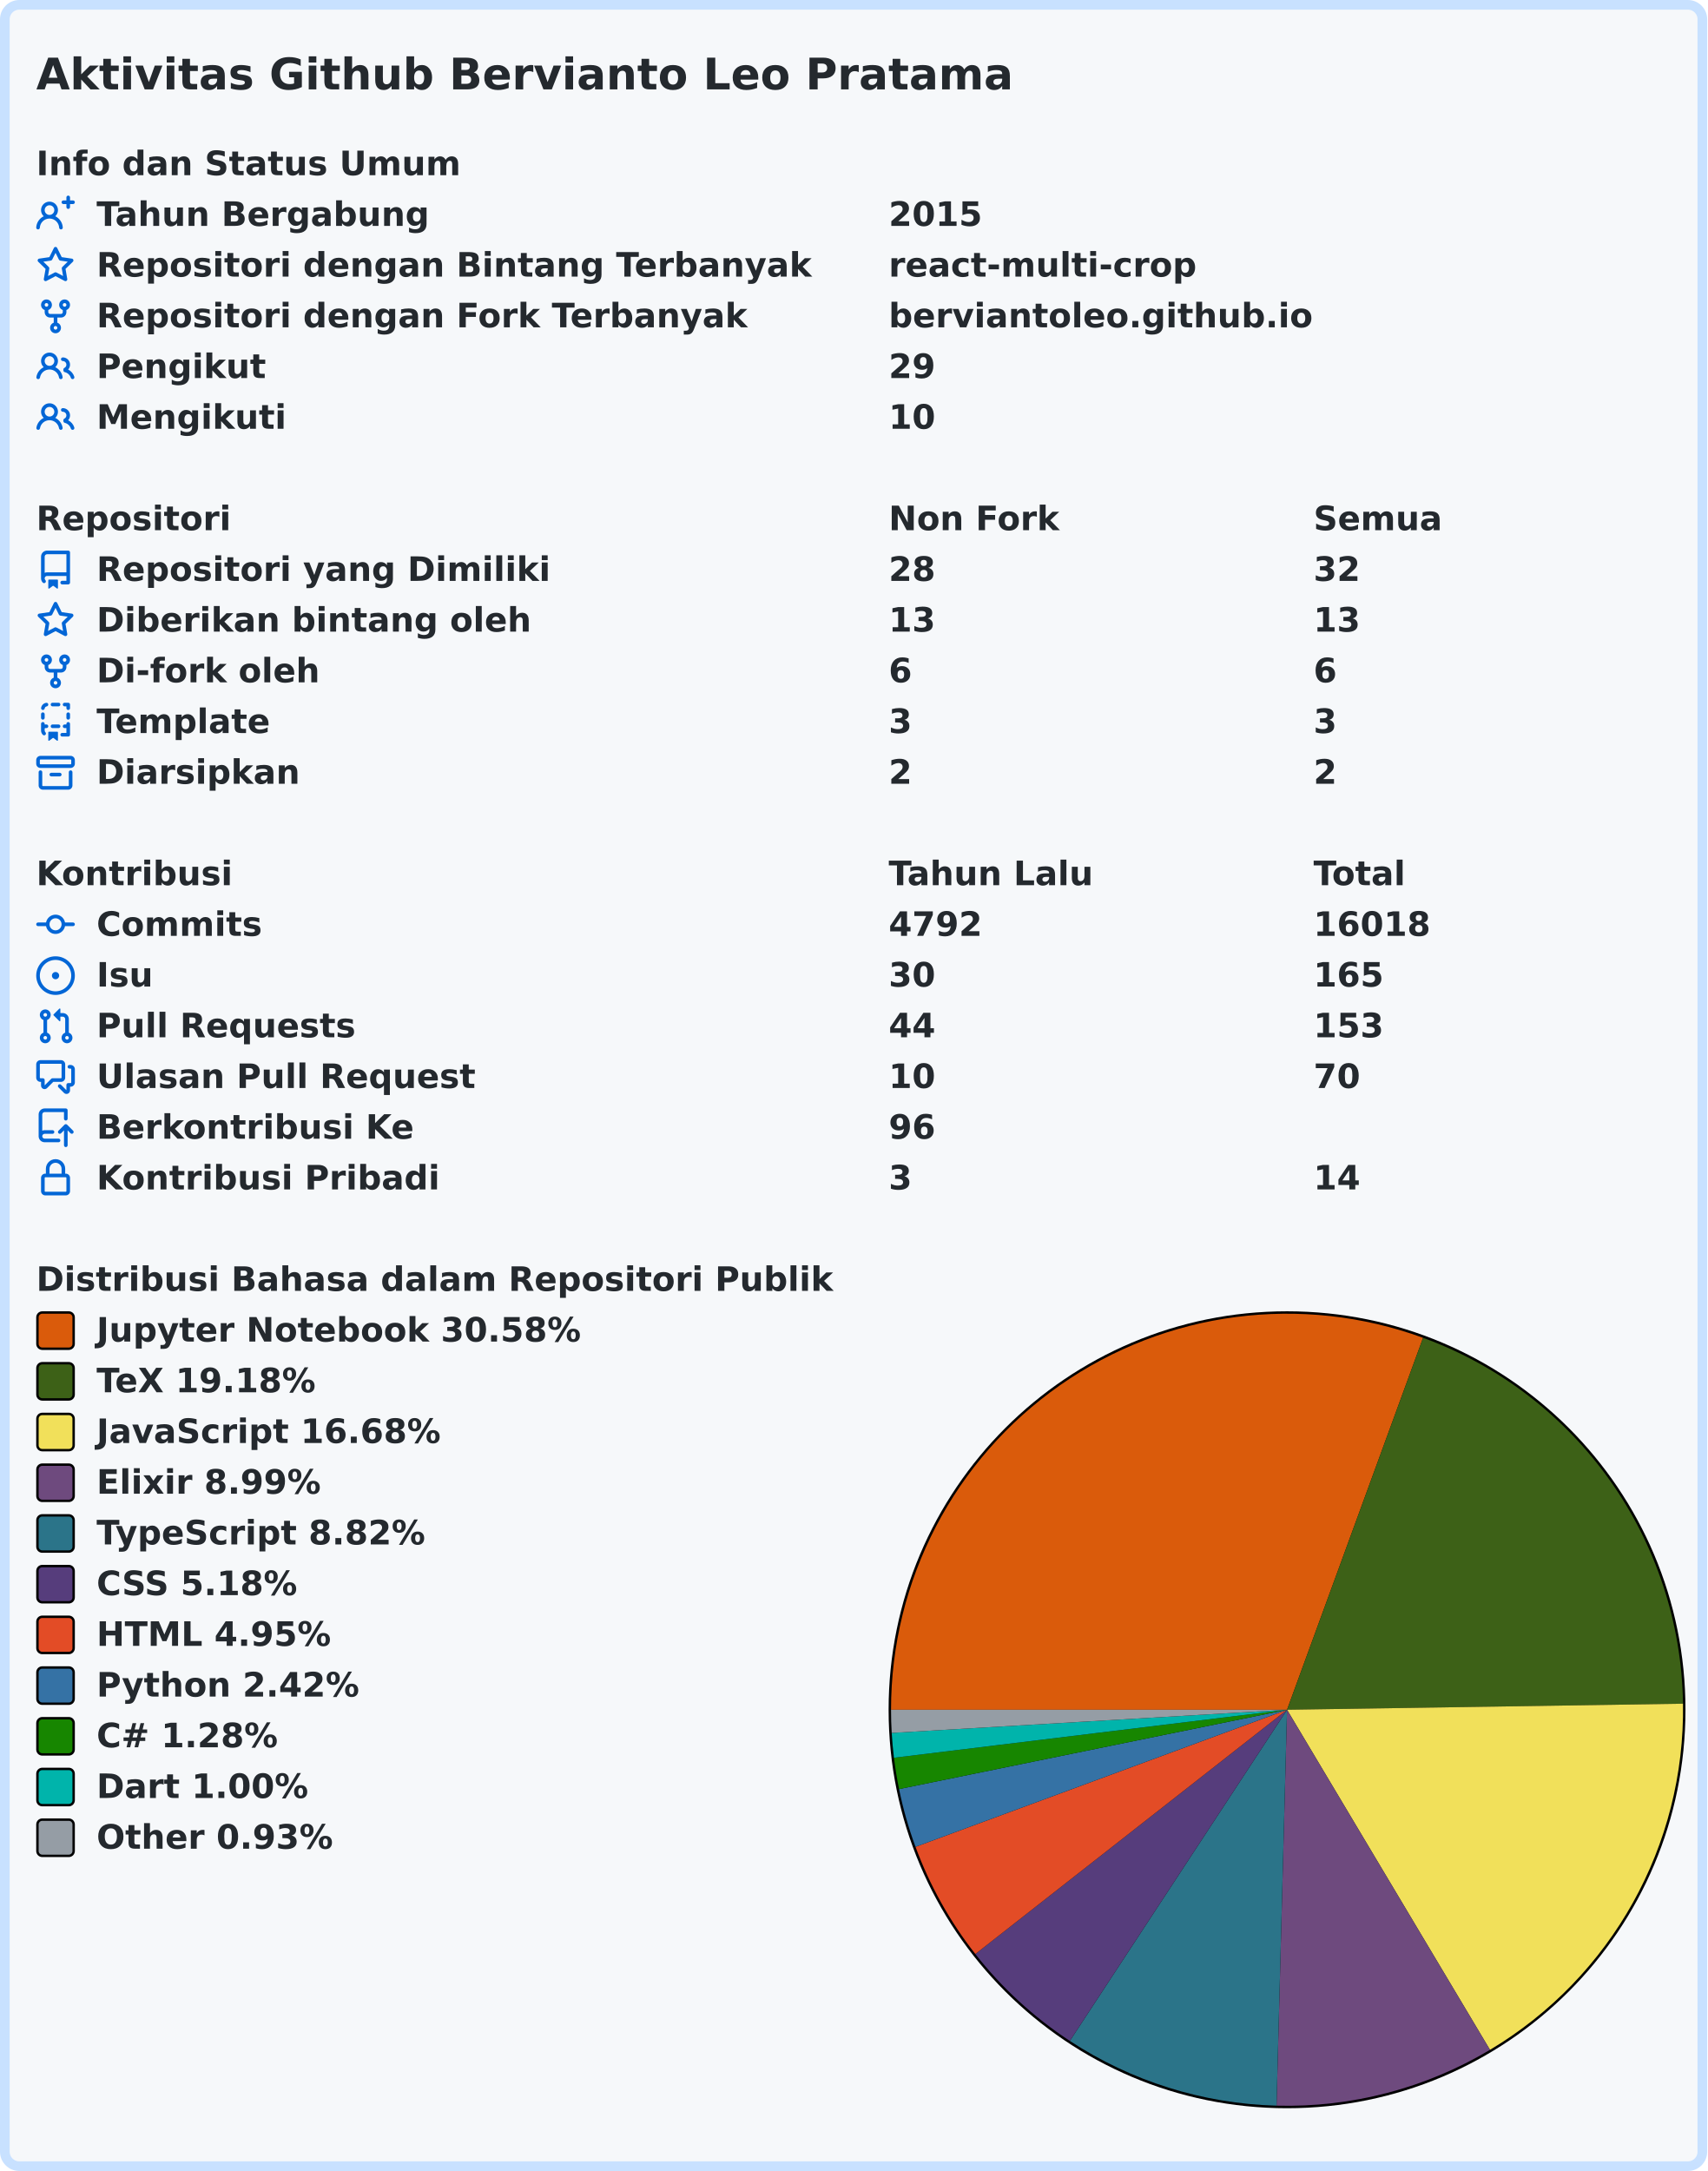
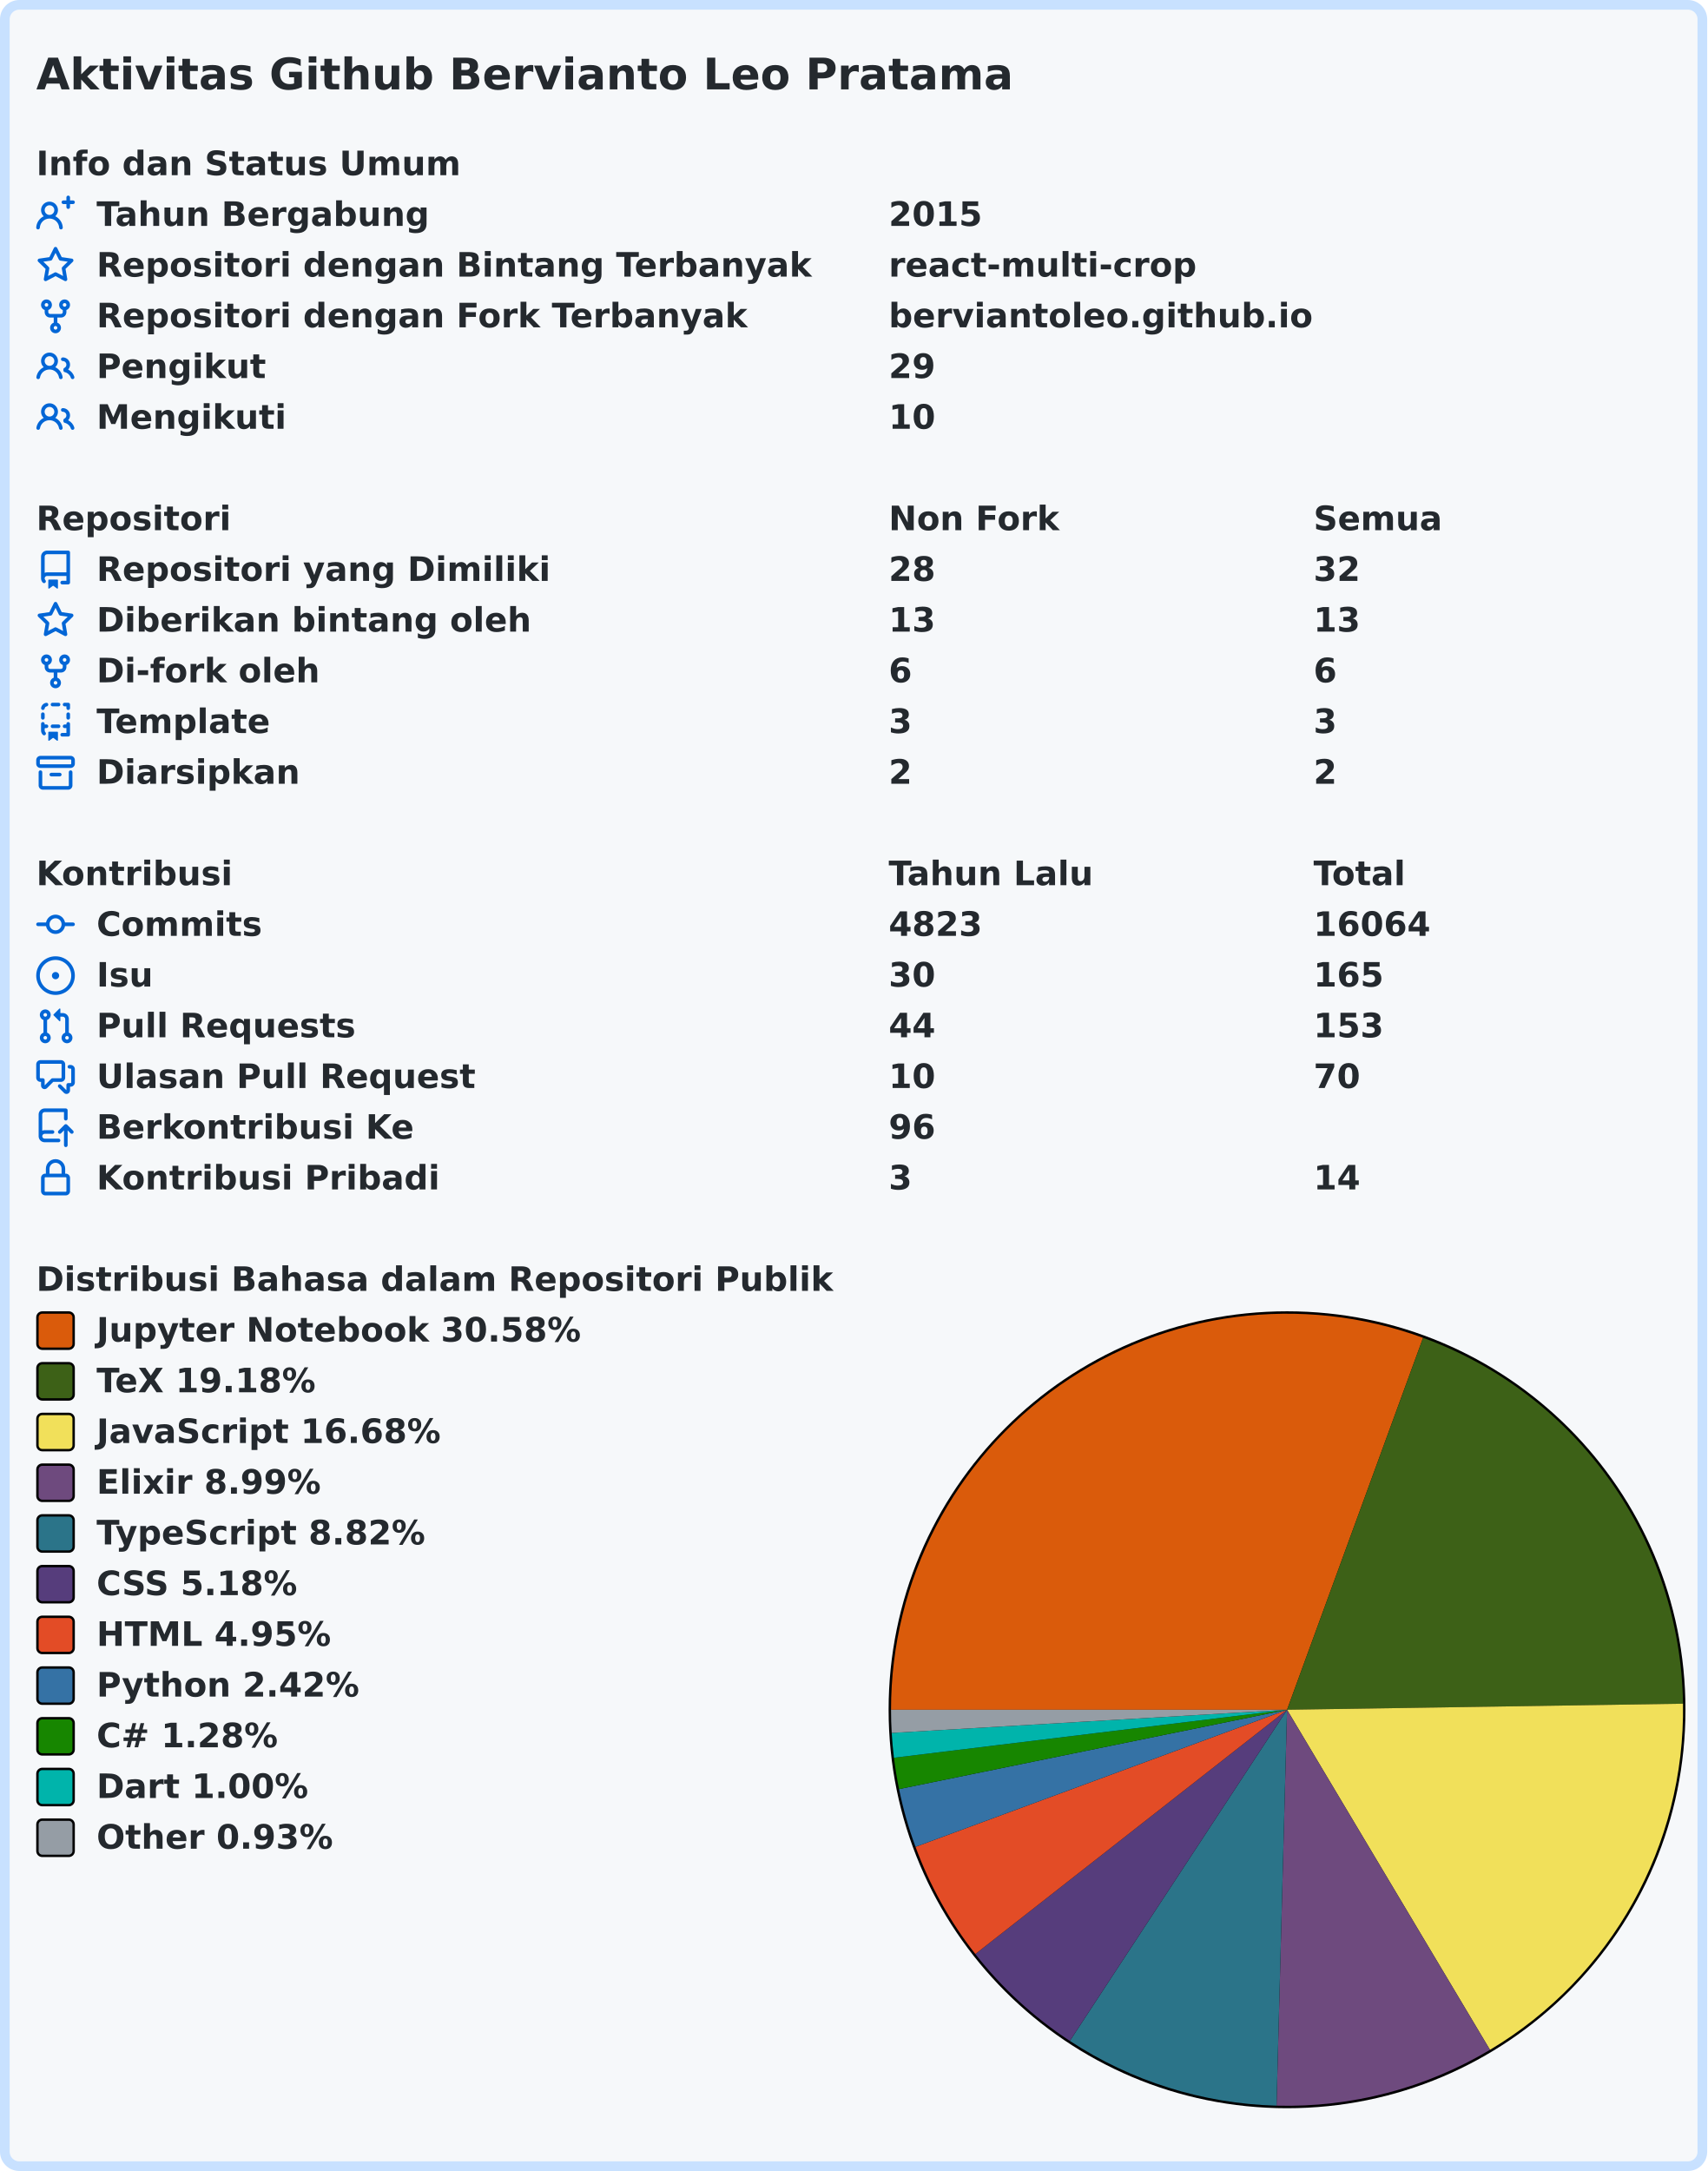
<svg xmlns="http://www.w3.org/2000/svg" width="707" height="899" viewBox="0 0 707 899" lang="id" xml:lang="id">
  <rect x="2" y="2" stroke-width="4" rx="6" width="703" height="895" stroke="#c8e1ff" fill="#f6f8fa" />
  <g font-weight="600" font-size="110pt" font-family="Verdana,Geneva,DejaVu Sans,sans-serif" text-rendering="geometricPrecision">
    <text x="122" y="301" lengthAdjust="spacingAndGlyphs" textLength="3261" transform="scale(0.123)" fill="#24292e">Aktivitas Github Bervianto Leo Pratama</text>
    <g transform="translate(0, 60)" fill="#24292e">
      <g transform="translate(15, 0)">
        <g transform="scale(0.095)">
          <text x="0" y="132" textLength="1852" lengthAdjust="spacingAndGlyphs">Info dan Status Umum</text>
        </g>
      </g>
      <g transform="translate(15, 21)">
        <path fill="#0366d6" fill-rule="evenodd" d="M13.25 0a.75.75 0 01.75.75V2h1.25a.75.75 0 010 1.5H14v1.25a.75.75 0 01-1.5 0V3.5h-1.25a.75.75 0 010-1.5h1.25V.75a.75.75 0 01.75-.75zM5.5 4a2 2 0 100 4 2 2 0 000-4zm2.4 4.548a3.5 3.5 0 10-4.799 0 5.527 5.527 0 00-3.1 4.66.75.75 0 101.498.085A4.01 4.01 0 015.5 9.5a4.01 4.01 0 014.001 3.793.75.75 0 101.498-.086 5.527 5.527 0 00-3.1-4.659z" />
        <g transform="scale(0.095)">
          <text lengthAdjust="spacingAndGlyphs" textLength="1478" x="263" y="132">Tahun Bergabung</text>
          <text lengthAdjust="spacingAndGlyphs" textLength="420" x="3716" y="132">2015</text>
        </g>
      </g>
      <g transform="translate(15, 42)">
        <path fill="#0366d6" fill-rule="evenodd" d="M8 .25a.75.75 0 01.673.418l1.882 3.815 4.21.612a.75.75 0 01.416 1.279l-3.046 2.97.719 4.192a.75.75 0 01-1.088.791L8 12.347l-3.766 1.98a.75.75 0 01-1.088-.79l.72-4.194L.818 6.374a.75.75 0 01.416-1.28l4.21-.611L7.327.668A.75.75 0 018 .25zm0 2.445L6.615 5.5a.75.75 0 01-.564.41l-3.097.45 2.24 2.184a.75.75 0 01.216.664l-.528 3.084 2.769-1.456a.75.75 0 01.698 0l2.77 1.456-.53-3.084a.75.75 0 01.216-.664l2.24-2.183-3.096-.45a.75.75 0 01-.564-.41L8 2.694v.001z" />
        <g transform="scale(0.095)">
          <text lengthAdjust="spacingAndGlyphs" textLength="3126" x="263" y="132">Repositori dengan Bintang Terbanyak</text>
          <text lengthAdjust="spacingAndGlyphs" textLength="1330" x="3716" y="132">react-multi-crop</text>
        </g>
      </g>
      <g transform="translate(15, 63)">
        <path fill="#0366d6" fill-rule="evenodd" d="M5 3.25a.75.75 0 11-1.5 0 .75.75 0 011.5 0zm0 2.122a2.25 2.25 0 10-1.5 0v.878A2.25 2.25 0 005.75 8.5h1.5v2.128a2.251 2.251 0 101.5 0V8.5h1.5a2.25 2.25 0 002.25-2.25v-.878a2.25 2.25 0 10-1.5 0v.878a.75.75 0 01-.75.75h-4.5A.75.75 0 015 6.25v-.878zm3.75 7.378a.75.75 0 11-1.5 0 .75.75 0 011.5 0zm3-8.75a.75.75 0 100-1.5.75.75 0 000 1.5z" />
        <g transform="scale(0.095)">
          <text lengthAdjust="spacingAndGlyphs" textLength="2846" x="263" y="132">Repositori dengan Fork Terbanyak</text>
          <text lengthAdjust="spacingAndGlyphs" textLength="1821" x="3716" y="132">berviantoleo.github.io</text>
        </g>
      </g>
      <g transform="translate(15, 84)">
        <path fill="#0366d6" fill-rule="evenodd" d="M5.5 3.5a2 2 0 100 4 2 2 0 000-4zM2 5.5a3.5 3.5 0 115.898 2.549 5.507 5.507 0 013.034 4.084.75.75 0 11-1.482.235 4.001 4.001 0 00-7.9 0 .75.75 0 01-1.482-.236A5.507 5.507 0 013.102 8.05 3.49 3.49 0 012 5.5zM11 4a.75.75 0 100 1.5 1.5 1.5 0 01.666 2.844.75.75 0 00-.416.672v.352a.75.75 0 00.574.73c1.2.289 2.162 1.2 2.522 2.372a.75.75 0 101.434-.44 5.01 5.01 0 00-2.56-3.012A3 3 0 0011 4z" />
        <g transform="scale(0.095)">
          <text lengthAdjust="spacingAndGlyphs" textLength="723" x="263" y="132">Pengikut</text>
          <text lengthAdjust="spacingAndGlyphs" textLength="210" x="3716" y="132">29</text>
        </g>
      </g>
      <g transform="translate(15, 105)">
        <path fill="#0366d6" fill-rule="evenodd" d="M5.5 3.5a2 2 0 100 4 2 2 0 000-4zM2 5.5a3.5 3.5 0 115.898 2.549 5.507 5.507 0 013.034 4.084.75.75 0 11-1.482.235 4.001 4.001 0 00-7.9 0 .75.75 0 01-1.482-.236A5.507 5.507 0 013.102 8.05 3.49 3.49 0 012 5.5zM11 4a.75.75 0 100 1.5 1.5 1.5 0 01.666 2.844.75.75 0 00-.416.672v.352a.75.75 0 00.574.73c1.2.289 2.162 1.2 2.522 2.372a.75.75 0 101.434-.44 5.01 5.01 0 00-2.56-3.012A3 3 0 0011 4z" />
        <g transform="scale(0.095)">
          <text lengthAdjust="spacingAndGlyphs" textLength="813" x="263" y="132">Mengikuti</text>
          <text lengthAdjust="spacingAndGlyphs" textLength="210" x="3716" y="132">10</text>
        </g>
      </g>
    </g>
    <g transform="translate(0, 207)" fill="#24292e">
      <g transform="translate(15, 0)">
        <g transform="scale(0.095)">
          <text x="0" y="132" textLength="832" lengthAdjust="spacingAndGlyphs">Repositori</text>
          <text x="3716" y="132" textLength="740" lengthAdjust="spacingAndGlyphs">Non Fork</text>
          <text x="5568" y="132" textLength="573" lengthAdjust="spacingAndGlyphs">Semua</text>
        </g>
      </g>
      <g transform="translate(15, 21)">
        <path fill="#0366d6" fill-rule="evenodd" d="M2 2.5A2.5 2.5 0 014.5 0h8.75a.75.75 0 01.75.75v12.5a.75.75 0 01-.75.75h-2.5a.75.75 0 110-1.5h1.75v-2h-8a1 1 0 00-.714 1.7.75.75 0 01-1.072 1.05A2.495 2.495 0 012 11.5v-9zm10.5-1V9h-8c-.356 0-.694.074-1 .208V2.5a1 1 0 011-1h8zM5 12.25v3.25a.25.25 0 00.4.2l1.45-1.087a.25.25 0 01.3 0L8.6 15.7a.25.25 0 00.4-.2v-3.25a.25.25 0 00-.25-.25h-3.5a.25.25 0 00-.25.25z" />
        <g transform="scale(0.095)">
          <text lengthAdjust="spacingAndGlyphs" textLength="1962" x="263" y="132">Repositori yang Dimiliki</text>
          <text lengthAdjust="spacingAndGlyphs" textLength="210" x="3716" y="132">28</text>
          <text lengthAdjust="spacingAndGlyphs" textLength="210" x="5568" y="132">32</text>
        </g>
      </g>
      <g transform="translate(15, 42)">
        <path fill="#0366d6" fill-rule="evenodd" d="M8 .25a.75.75 0 01.673.418l1.882 3.815 4.21.612a.75.75 0 01.416 1.279l-3.046 2.97.719 4.192a.75.75 0 01-1.088.791L8 12.347l-3.766 1.98a.75.75 0 01-1.088-.79l.72-4.194L.818 6.374a.75.75 0 01.416-1.28l4.21-.611L7.327.668A.75.75 0 018 .25zm0 2.445L6.615 5.5a.75.75 0 01-.564.41l-3.097.45 2.24 2.184a.75.75 0 01.216.664l-.528 3.084 2.769-1.456a.75.75 0 01.698 0l2.77 1.456-.53-3.084a.75.75 0 01.216-.664l2.24-2.183-3.096-.45a.75.75 0 01-.564-.41L8 2.694v.001z" />
        <g transform="scale(0.095)">
          <text lengthAdjust="spacingAndGlyphs" textLength="1887" x="263" y="132">Diberikan bintang oleh</text>
          <text lengthAdjust="spacingAndGlyphs" textLength="210" x="3716" y="132">13</text>
          <text lengthAdjust="spacingAndGlyphs" textLength="210" x="5568" y="132">13</text>
        </g>
      </g>
      <g transform="translate(15, 63)">
        <path fill="#0366d6" fill-rule="evenodd" d="M5 3.25a.75.75 0 11-1.5 0 .75.75 0 011.5 0zm0 2.122a2.25 2.25 0 10-1.5 0v.878A2.25 2.25 0 005.75 8.5h1.5v2.128a2.251 2.251 0 101.5 0V8.5h1.5a2.25 2.25 0 002.25-2.25v-.878a2.25 2.25 0 10-1.5 0v.878a.75.75 0 01-.75.75h-4.5A.75.75 0 015 6.25v-.878zm3.75 7.378a.75.75 0 11-1.5 0 .75.75 0 011.5 0zm3-8.75a.75.75 0 100-1.5.75.75 0 000 1.5z" />
        <g transform="scale(0.095)">
          <text lengthAdjust="spacingAndGlyphs" textLength="963" x="263" y="132">Di-fork oleh</text>
          <text lengthAdjust="spacingAndGlyphs" textLength="105" x="3716" y="132">6</text>
          <text lengthAdjust="spacingAndGlyphs" textLength="105" x="5568" y="132">6</text>
        </g>
      </g>
      <g transform="translate(15, 84)">
        <path fill="#0366d6" fill-rule="evenodd" d="M6 .75A.75.75 0 016.75 0h2.5a.75.75 0 010 1.5h-2.5A.75.75 0 016 .75zm5 0a.75.75 0 01.75-.75h1.5a.75.75 0 01.75.75v1.5a.75.75 0 01-1.5 0V1.5h-.75A.75.75 0 0111 .75zM4.992.662a.75.75 0 01-.636.848c-.436.063-.783.41-.846.846a.75.75 0 01-1.485-.212A2.501 2.501 0 014.144.025a.75.75 0 01.848.637zM2.75 4a.75.75 0 01.75.75v1.5a.75.75 0 01-1.5 0v-1.5A.75.75 0 012.75 4zm10.5 0a.75.75 0 01.75.75v1.5a.75.75 0 01-1.5 0v-1.5a.75.75 0 01.75-.75zM2.75 8a.75.75 0 01.75.75v.268A1.72 1.72 0 013.75 9h.5a.75.75 0 010 1.5h-.5a.25.25 0 00-.25.25v.75c0 .28.114.532.3.714a.75.75 0 01-1.05 1.072A2.495 2.495 0 012 11.5V8.75A.75.75 0 012.75 8zm10.5 0a.75.75 0 01.75.75v4.5a.75.75 0 01-.75.75h-2.5a.75.75 0 010-1.5h1.75v-2h-.75a.75.75 0 010-1.5h.75v-.25a.75.75 0 01.75-.75zM6 9.75A.75.75 0 016.75 9h2.5a.75.75 0 010 1.5h-2.5A.75.75 0 016 9.75zm-1 2.5v3.25a.25.25 0 00.4.2l1.45-1.087a.25.25 0 01.3 0L8.6 15.7a.25.25 0 00.4-.2v-3.25a.25.25 0 00-.25-.25h-3.5a.25.25 0 00-.25.25z" />
        <g transform="scale(0.095)">
          <text lengthAdjust="spacingAndGlyphs" textLength="783" x="263" y="132">Template</text>
          <text lengthAdjust="spacingAndGlyphs" textLength="105" x="3716" y="132">3</text>
          <text lengthAdjust="spacingAndGlyphs" textLength="105" x="5568" y="132">3</text>
        </g>
      </g>
      <g transform="translate(15, 105)">
        <path fill="#0366d6" fill-rule="evenodd" d="M1.75 2.5a.25.25 0 00-.25.25v1.5c0 .138.112.25.25.25h12.5a.25.25 0 00.25-.25v-1.5a.25.25 0 00-.25-.25H1.75zM0 2.75C0 1.784.784 1 1.75 1h12.5c.966 0 1.75.784 1.75 1.75v1.5A1.75 1.75 0 0114.25 6H1.75A1.75 1.75 0 010 4.25v-1.5zM1.75 7a.75.75 0 01.75.75v5.5c0 .138.112.25.25.25h10.5a.25.25 0 00.25-.25v-5.5a.75.75 0 111.5 0v5.5A1.75 1.75 0 0113.25 15H2.75A1.75 1.75 0 011 13.25v-5.5A.75.75 0 011.75 7zm4.5 1a.75.75 0 000 1.5h3.5a.75.75 0 100-1.5h-3.5z" />
        <g transform="scale(0.095)">
          <text lengthAdjust="spacingAndGlyphs" textLength="880" x="263" y="132">Diarsipkan</text>
          <text lengthAdjust="spacingAndGlyphs" textLength="105" x="3716" y="132">2</text>
          <text lengthAdjust="spacingAndGlyphs" textLength="105" x="5568" y="132">2</text>
        </g>
      </g>
    </g>
    <g transform="translate(0, 354)" fill="#24292e">
      <g transform="translate(15, 0)">
        <g transform="scale(0.095)">
          <text x="0" y="132" textLength="834" lengthAdjust="spacingAndGlyphs">Kontribusi</text>
          <text x="3716" y="132" textLength="914" lengthAdjust="spacingAndGlyphs">Tahun Lalu</text>
          <text x="5568" y="132" textLength="414" lengthAdjust="spacingAndGlyphs">Total</text>
        </g>
      </g>
      <g transform="translate(15, 21)">
        <path fill="#0366d6" fill-rule="evenodd" d="M10.5 7.75a2.5 2.5 0 11-5 0 2.5 2.5 0 015 0zm1.43.75a4.002 4.002 0 01-7.86 0H.75a.75.75 0 110-1.5h3.32a4.001 4.001 0 017.86 0h3.32a.75.75 0 110 1.5h-3.32z" />
        <g transform="scale(0.095)">
          <text lengthAdjust="spacingAndGlyphs" textLength="734" x="263" y="132">Commits</text>
-           <text lengthAdjust="spacingAndGlyphs" textLength="420" x="3716" y="132">4792</text>
-           <text lengthAdjust="spacingAndGlyphs" textLength="525" x="5568" y="132">16018</text>
+           <text lengthAdjust="spacingAndGlyphs" textLength="420" x="3716" y="132">4823</text>
+           <text lengthAdjust="spacingAndGlyphs" textLength="525" x="5568" y="132">16064</text>
        </g>
      </g>
      <g transform="translate(15, 42)">
        <path fill="#0366d6" d="M8 9.5a1.5 1.5 0 100-3 1.5 1.5 0 000 3z" />
        <path fill="#0366d6" fill-rule="evenodd" d="M8 0a8 8 0 100 16A8 8 0 008 0zM1.5 8a6.5 6.5 0 1113 0 6.5 6.5 0 01-13 0z" />
        <g transform="scale(0.095)">
          <text lengthAdjust="spacingAndGlyphs" textLength="238" x="263" y="132">Isu</text>
          <text lengthAdjust="spacingAndGlyphs" textLength="210" x="3716" y="132">30</text>
          <text lengthAdjust="spacingAndGlyphs" textLength="315" x="5568" y="132">165</text>
        </g>
      </g>
      <g transform="translate(15, 63)">
        <path fill="#0366d6" fill-rule="evenodd" d="M7.177 3.073L9.573.677A.25.25 0 0110 .854v4.792a.25.25 0 01-.427.177L7.177 3.427a.25.25 0 010-.354zM3.75 2.5a.75.75 0 100 1.5.75.75 0 000-1.5zm-2.25.75a2.25 2.25 0 113 2.122v5.256a2.251 2.251 0 11-1.5 0V5.372A2.25 2.25 0 011.5 3.25zM11 2.5h-1V4h1a1 1 0 011 1v5.628a2.251 2.251 0 101.5 0V5A2.5 2.5 0 0011 2.5zm1 10.25a.75.75 0 111.5 0 .75.75 0 01-1.5 0zM3.75 12a.75.75 0 100 1.5.75.75 0 000-1.5z" />
        <g transform="scale(0.095)">
          <text lengthAdjust="spacingAndGlyphs" textLength="1113" x="263" y="132">Pull Requests</text>
          <text lengthAdjust="spacingAndGlyphs" textLength="210" x="3716" y="132">44</text>
          <text lengthAdjust="spacingAndGlyphs" textLength="315" x="5568" y="132">153</text>
        </g>
      </g>
      <g transform="translate(15, 84)">
        <path fill="#0366d6" fill-rule="evenodd" d="M1.5 2.75a.25.25 0 01.25-.25h8.5a.25.25 0 01.25.25v5.5a.25.25 0 01-.25.25h-3.5a.75.75 0 00-.53.22L3.5 11.44V9.25a.75.75 0 00-.75-.75h-1a.25.25 0 01-.25-.25v-5.5zM1.75 1A1.75 1.75 0 000 2.75v5.5C0 9.216.784 10 1.75 10H2v1.543a1.457 1.457 0 002.487 1.03L7.061 10h3.189A1.75 1.75 0 0012 8.25v-5.5A1.75 1.75 0 0010.25 1h-8.5zM14.5 4.75a.25.25 0 00-.25-.25h-.5a.75.75 0 110-1.5h.5c.966 0 1.75.784 1.75 1.75v5.5A1.75 1.75 0 0114.25 12H14v1.543a1.457 1.457 0 01-2.487 1.03L9.22 12.28a.75.75 0 111.06-1.06l2.22 2.22v-2.19a.75.75 0 01.75-.75h1a.25.25 0 00.25-.25v-5.5z" />
        <g transform="scale(0.095)">
          <text lengthAdjust="spacingAndGlyphs" textLength="1640" x="263" y="132">Ulasan Pull Request</text>
          <text lengthAdjust="spacingAndGlyphs" textLength="210" x="3716" y="132">10</text>
          <text lengthAdjust="spacingAndGlyphs" textLength="210" x="5568" y="132">70</text>
        </g>
      </g>
      <g transform="translate(15, 105)">
        <path fill="#0366d6" fill-rule="evenodd" d="M1 2.5A2.5 2.5 0 013.5 0h8.75a.75.75 0 01.75.75v3.5a.75.75 0 01-1.5 0V1.5h-8a1 1 0 00-1 1v6.708A2.492 2.492 0 013.5 9h3.25a.75.75 0 010 1.5H3.5a1 1 0 100 2h5.75a.75.75 0 010 1.5H3.5A2.5 2.5 0 011 11.5v-9zm13.23 7.79a.75.75 0 001.06-1.06l-2.505-2.505a.75.75 0 00-1.06 0L9.22 9.229a.75.75 0 001.06 1.061l1.225-1.224v6.184a.75.75 0 001.5 0V9.066l1.224 1.224z" />
        <g transform="scale(0.095)">
          <text lengthAdjust="spacingAndGlyphs" textLength="1366" x="263" y="132">Berkontribusi Ke</text>
          <text lengthAdjust="spacingAndGlyphs" textLength="210" x="3716" y="132">96</text>
        </g>
      </g>
      <g transform="translate(15, 126)">
        <path fill="#0366d6" fill-rule="evenodd" d="M4 4v2h-.25A1.75 1.75 0 002 7.75v5.5c0 .966.784 1.75 1.75 1.75h8.5A1.75 1.75 0 0014 13.25v-5.5A1.75 1.75 0 0012.25 6H12V4a4 4 0 10-8 0zm6.5 2V4a2.5 2.5 0 00-5 0v2h5zM12 7.5h.25a.25.25 0 01.25.25v5.5a.25.25 0 01-.25.25h-8.5a.25.25 0 01-.25-.25v-5.5a.25.25 0 01.25-.25H12z" />
        <g transform="scale(0.095)">
          <text lengthAdjust="spacingAndGlyphs" textLength="1456" x="263" y="132">Kontribusi Pribadi</text>
          <text lengthAdjust="spacingAndGlyphs" textLength="105" x="3716" y="132">3</text>
          <text lengthAdjust="spacingAndGlyphs" textLength="210" x="5568" y="132">14</text>
        </g>
      </g>
    </g>
    <g transform="translate(0, 522)" fill="#24292e">
      <g transform="translate(15, 0)">
        <g transform="scale(0.095)">
          <text x="0" y="132" textLength="3438" lengthAdjust="spacingAndGlyphs">Distribusi Bahasa dalam Repositori Publik</text>
        </g>
      </g>
      <g transform="translate(368, 21)">
        <circle cx="165" cy="165" r="165" fill="#000000" />
      </g>
      <g transform="translate(369, 22)">
        <path fill-rule="evenodd" fill="#DA5B0B" d="M 0.0,164 A 164 164 0 0 1 220.335 9.979 L 164,164 Z" />
        <path fill-rule="evenodd" fill="#3D6117" d="M 220.335,9.979 A 164 164 0 0 1 327.981 161.49 L 164,164 Z" />
        <path fill-rule="evenodd" fill="#f1e05a" d="M 327.981,161.49 A 164 164 0 0 1 248.049 304.825 L 164,164 Z" />
        <path fill-rule="evenodd" fill="#6e4a7e" d="M 248.049,304.825 A 164 164 0 0 1 159.643 327.942 L 164,164 Z" />
        <path fill-rule="evenodd" fill="#2b7489" d="M 159.643,327.942 A 164 164 0 0 1 74.046 301.129 L 164,164 Z" />
        <path fill-rule="evenodd" fill="#563d7c" d="M 74.046,301.129 A 164 164 0 0 1 34.907 265.149 L 164,164 Z" />
        <path fill-rule="evenodd" fill="#e34c26" d="M 34.907,265.149 A 164 164 0 0 1 10.137 220.764 L 164,164 Z" />
        <path fill-rule="evenodd" fill="#3572A5" d="M 10.137,220.764 A 164 164 0 0 1 3.324 196.85 L 164,164 Z" />
        <path fill-rule="evenodd" fill="#178600" d="M 3.324,196.85 A 164 164 0 0 1 1.209 183.877 L 164,164 Z" />
        <path fill-rule="evenodd" fill="#00B4AB" d="M 1.209,183.877 A 164 164 0 0 1 0.281 173.589 L 164,164 Z" />
        <path fill-rule="evenodd" fill="#959da5" d="M 0.281,173.589 A 164 164 0 0 1 0.0 164 L 164,164 Z" />
      </g>
      <g transform="translate(15, 21)">
        <rect x="0.5" y="0.5" rx="2" width="15" height="15" fill="#DA5B0B" stroke-width="1" stroke="#000000" />
        <text transform="scale(0.095)" x="263" y="132" textLength="2126" lengthAdjust="spacingAndGlyphs">Jupyter Notebook 30.58%</text>
      </g>
      <g transform="translate(15, 42)">
        <rect x="0.5" y="0.5" rx="2" width="15" height="15" fill="#3D6117" stroke-width="1" stroke="#000000" />
        <text transform="scale(0.095)" x="263" y="132" textLength="999" lengthAdjust="spacingAndGlyphs">TeX 19.18%</text>
      </g>
      <g transform="translate(15, 63)">
        <rect x="0.5" y="0.5" rx="2" width="15" height="15" fill="#f1e05a" stroke-width="1" stroke="#000000" />
        <text transform="scale(0.095)" x="263" y="132" textLength="1516" lengthAdjust="spacingAndGlyphs">JavaScript 16.68%</text>
      </g>
      <g transform="translate(15, 84)">
        <rect x="0.5" y="0.5" rx="2" width="15" height="15" fill="#6e4a7e" stroke-width="1" stroke="#000000" />
        <text transform="scale(0.095)" x="263" y="132" textLength="987" lengthAdjust="spacingAndGlyphs">Elixir 8.99%</text>
      </g>
      <g transform="translate(15, 105)">
        <rect x="0.5" y="0.5" rx="2" width="15" height="15" fill="#2b7489" stroke-width="1" stroke="#000000" />
        <text transform="scale(0.095)" x="263" y="132" textLength="1462" lengthAdjust="spacingAndGlyphs">TypeScript 8.82%</text>
      </g>
      <g transform="translate(15, 126)">
        <rect x="0.5" y="0.5" rx="2" width="15" height="15" fill="#563d7c" stroke-width="1" stroke="#000000" />
        <text transform="scale(0.095)" x="263" y="132" textLength="903" lengthAdjust="spacingAndGlyphs">CSS 5.18%</text>
      </g>
      <g transform="translate(15, 147)">
        <rect x="0.5" y="0.5" rx="2" width="15" height="15" fill="#e34c26" stroke-width="1" stroke="#000000" />
        <text transform="scale(0.095)" x="263" y="132" textLength="1036" lengthAdjust="spacingAndGlyphs">HTML 4.95%</text>
      </g>
      <g transform="translate(15, 168)">
        <rect x="0.5" y="0.5" rx="2" width="15" height="15" fill="#3572A5" stroke-width="1" stroke="#000000" />
        <text transform="scale(0.095)" x="263" y="132" textLength="1149" lengthAdjust="spacingAndGlyphs">Python 2.42%</text>
      </g>
      <g transform="translate(15, 189)">
        <rect x="0.5" y="0.5" rx="2" width="15" height="15" fill="#178600" stroke-width="1" stroke="#000000" />
        <text transform="scale(0.095)" x="263" y="132" textLength="831" lengthAdjust="spacingAndGlyphs">C# 1.28%</text>
      </g>
      <g transform="translate(15, 210)">
        <rect x="0.5" y="0.5" rx="2" width="15" height="15" fill="#00B4AB" stroke-width="1" stroke="#000000" />
        <text transform="scale(0.095)" x="263" y="132" textLength="938" lengthAdjust="spacingAndGlyphs">Dart 1.00%</text>
      </g>
      <g transform="translate(15, 231)">
        <rect x="0.5" y="0.5" rx="2" width="15" height="15" fill="#959da5" stroke-width="1" stroke="#000000" />
        <text transform="scale(0.095)" x="263" y="132" textLength="1047" lengthAdjust="spacingAndGlyphs">Other 0.93%</text>
      </g>
    </g>
  </g>
</svg>
